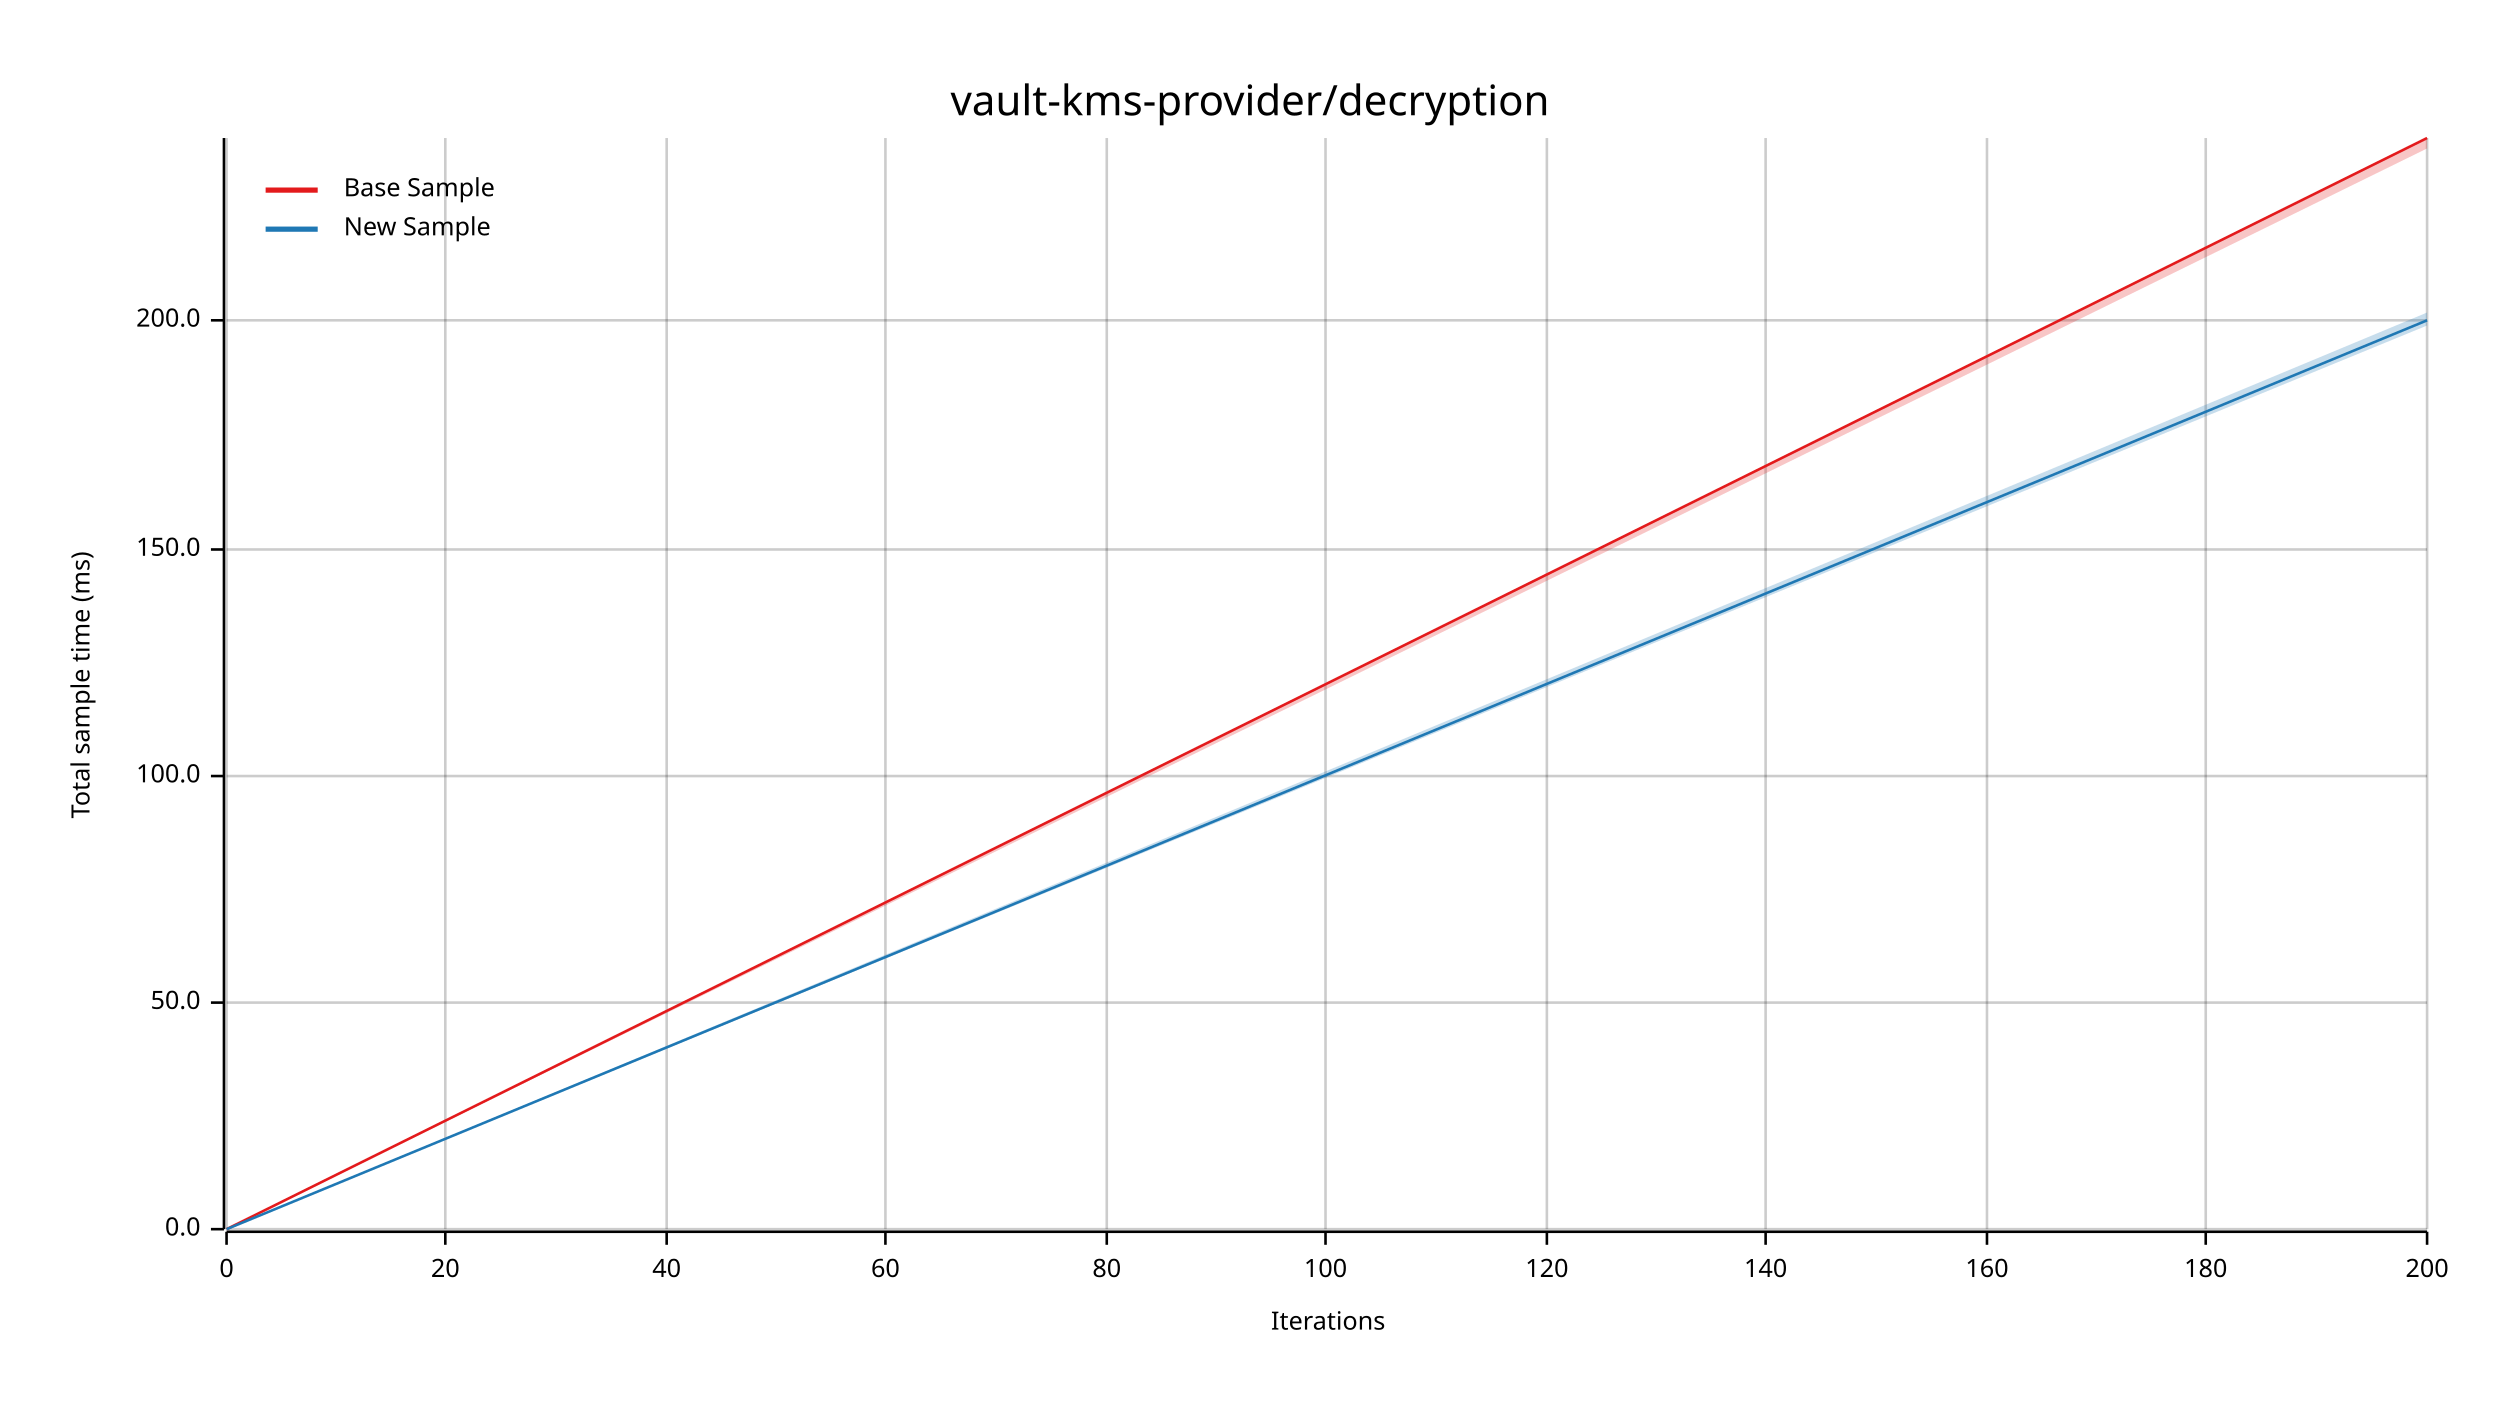
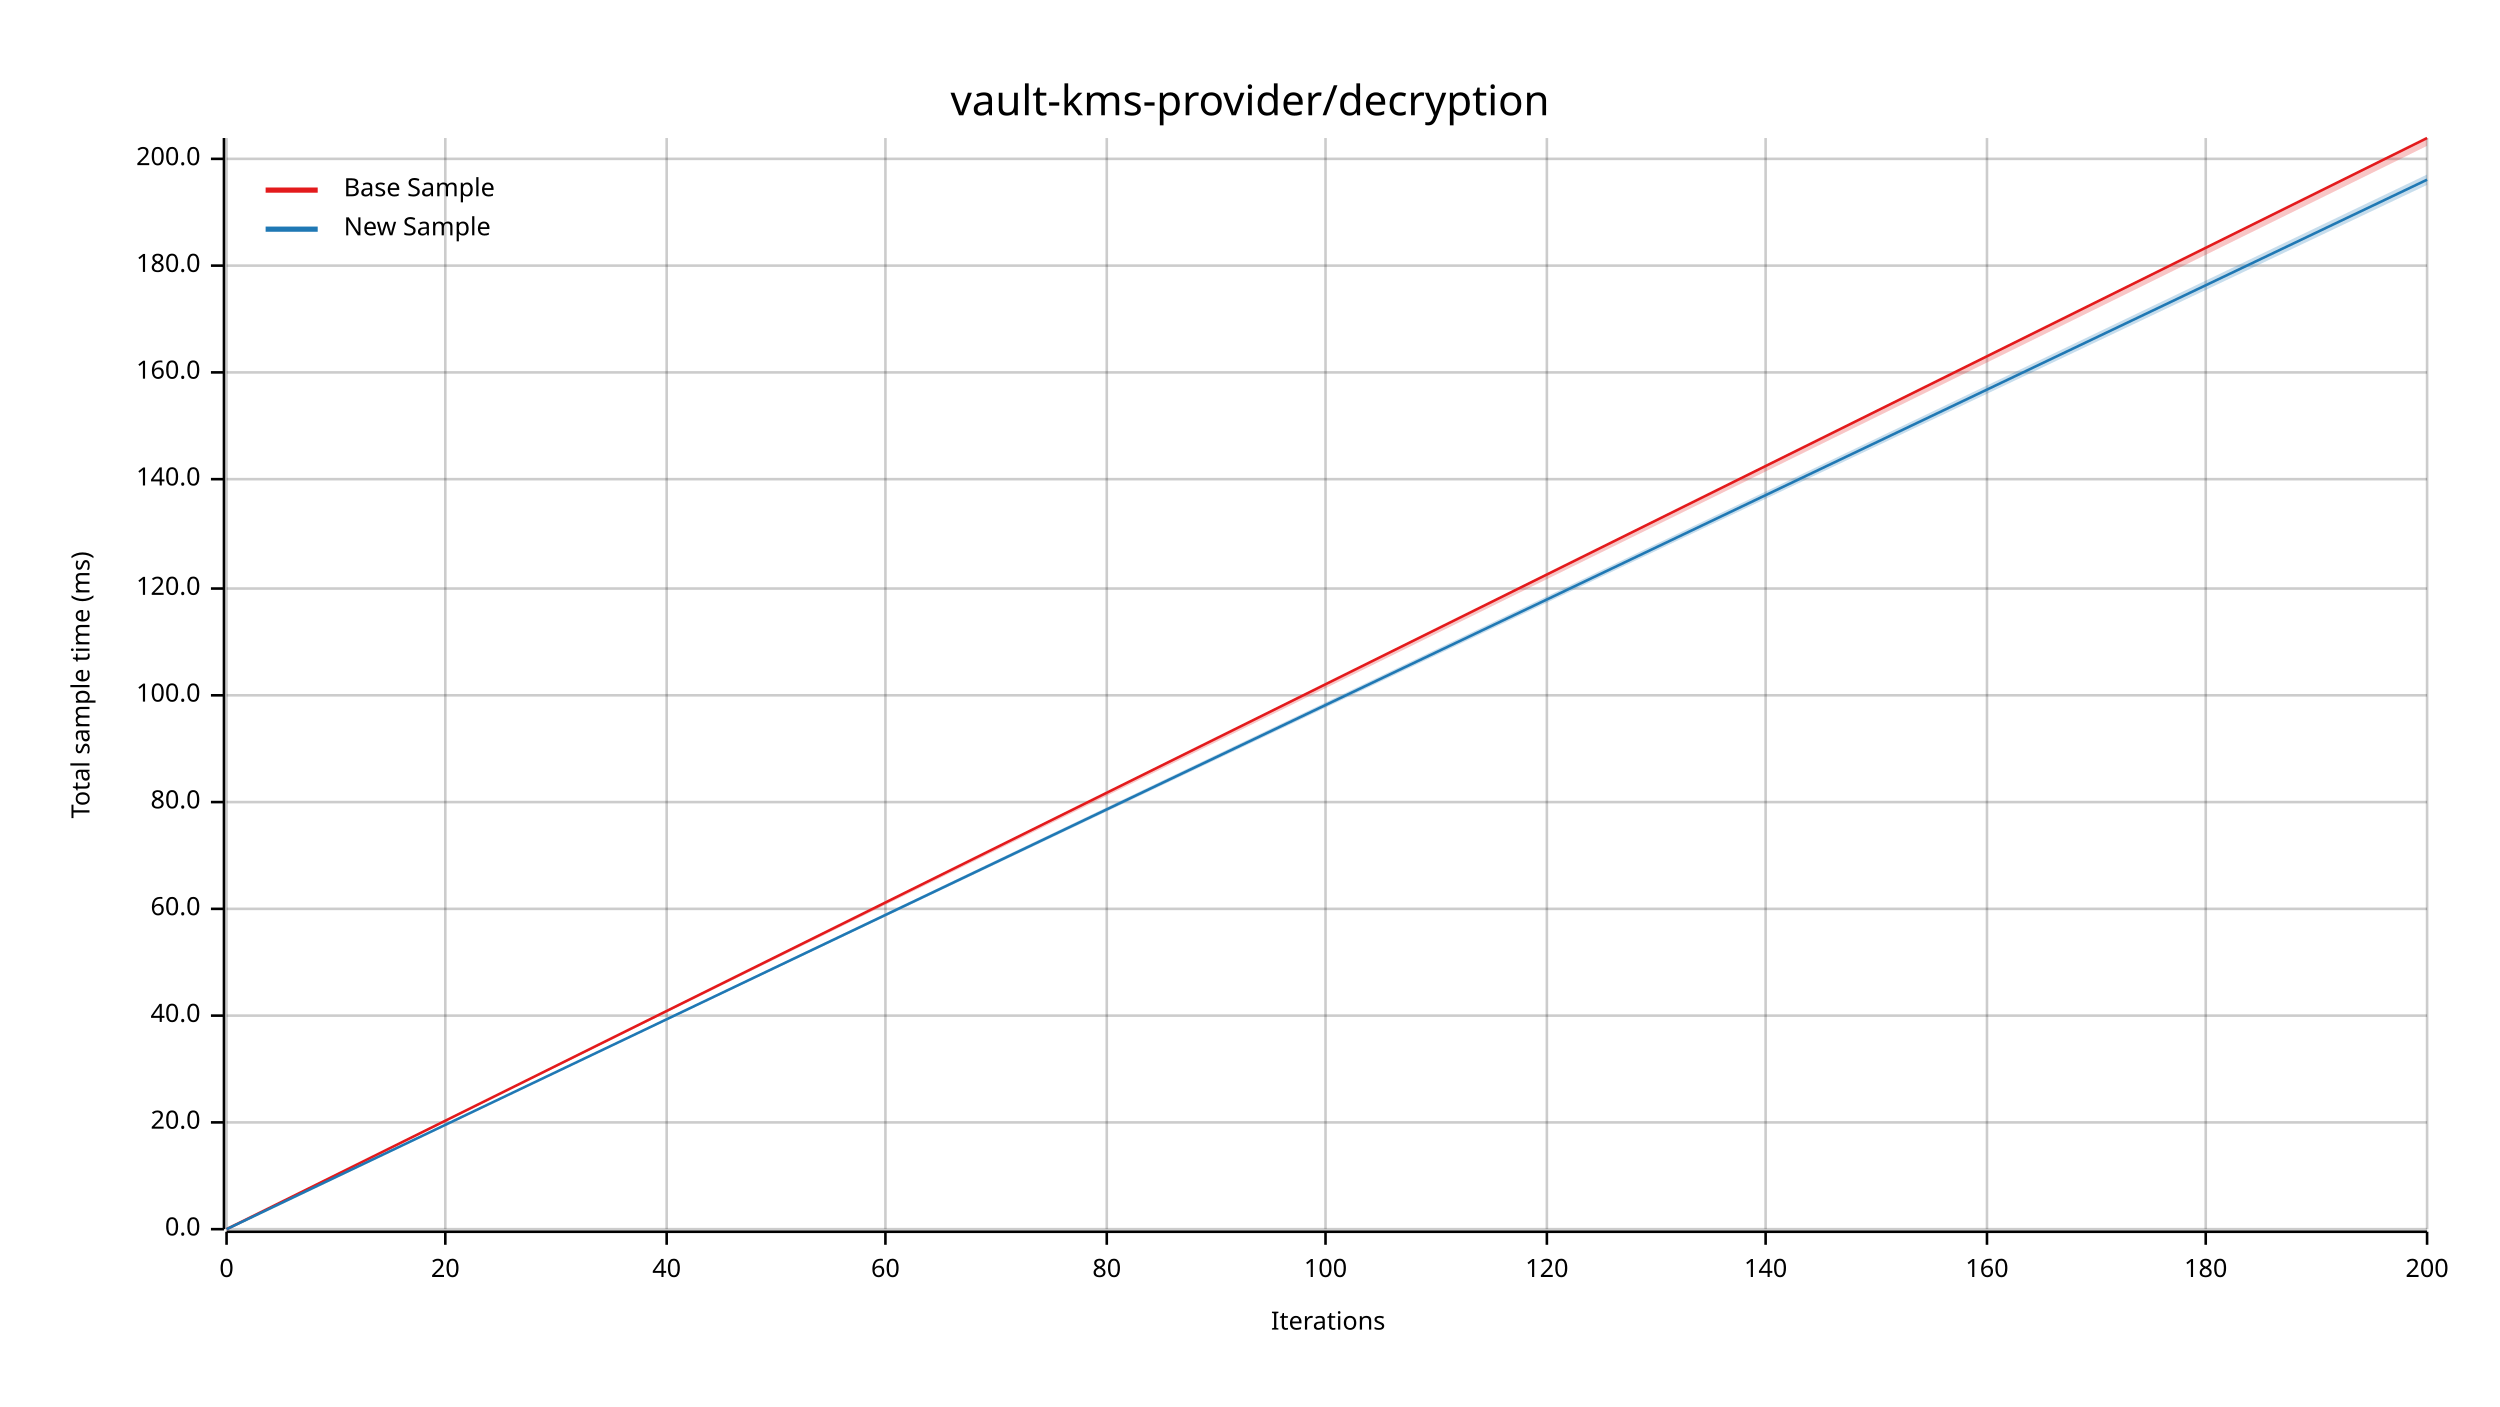
<svg xmlns="http://www.w3.org/2000/svg" width="960" height="540" viewBox="0 0 960 540">
  <text x="480" y="32" dy="0.76em" text-anchor="middle" font-family="sans-serif" font-size="16.129" opacity="1" fill="#000000">
vault-kms-provider/decryption
</text>
  <text x="27" y="263" dy="0.76em" text-anchor="middle" font-family="sans-serif" font-size="9.677" opacity="1" fill="#000000" transform="rotate(270, 27, 263)">
Total sample time (ms)
</text>
  <text x="510" y="513" dy="-0.5ex" text-anchor="middle" font-family="sans-serif" font-size="9.677" opacity="1" fill="#000000">
Iterations
</text>
  <line opacity="0.2" stroke="#000000" stroke-width="1" x1="87" y1="472" x2="87" y2="53" />
  <line opacity="0.2" stroke="#000000" stroke-width="1" x1="171" y1="472" x2="171" y2="53" />
  <line opacity="0.2" stroke="#000000" stroke-width="1" x1="256" y1="472" x2="256" y2="53" />
  <line opacity="0.2" stroke="#000000" stroke-width="1" x1="340" y1="472" x2="340" y2="53" />
  <line opacity="0.2" stroke="#000000" stroke-width="1" x1="425" y1="472" x2="425" y2="53" />
  <line opacity="0.2" stroke="#000000" stroke-width="1" x1="509" y1="472" x2="509" y2="53" />
  <line opacity="0.2" stroke="#000000" stroke-width="1" x1="594" y1="472" x2="594" y2="53" />
  <line opacity="0.2" stroke="#000000" stroke-width="1" x1="678" y1="472" x2="678" y2="53" />
  <line opacity="0.2" stroke="#000000" stroke-width="1" x1="763" y1="472" x2="763" y2="53" />
  <line opacity="0.2" stroke="#000000" stroke-width="1" x1="847" y1="472" x2="847" y2="53" />
  <line opacity="0.2" stroke="#000000" stroke-width="1" x1="932" y1="472" x2="932" y2="53" />
  <line opacity="0.2" stroke="#000000" stroke-width="1" x1="87" y1="472" x2="932" y2="472" />
-   <line opacity="0.2" stroke="#000000" stroke-width="1" x1="87" y1="385" x2="932" y2="385" />
-   <line opacity="0.2" stroke="#000000" stroke-width="1" x1="87" y1="298" x2="932" y2="298" />
-   <line opacity="0.2" stroke="#000000" stroke-width="1" x1="87" y1="211" x2="932" y2="211" />
-   <line opacity="0.2" stroke="#000000" stroke-width="1" x1="87" y1="123" x2="932" y2="123" />
+   <line opacity="0.2" stroke="#000000" stroke-width="1" x1="87" y1="431" x2="932" y2="431" />
+   <line opacity="0.2" stroke="#000000" stroke-width="1" x1="87" y1="390" x2="932" y2="390" />
+   <line opacity="0.2" stroke="#000000" stroke-width="1" x1="87" y1="349" x2="932" y2="349" />
+   <line opacity="0.2" stroke="#000000" stroke-width="1" x1="87" y1="308" x2="932" y2="308" />
+   <line opacity="0.2" stroke="#000000" stroke-width="1" x1="87" y1="267" x2="932" y2="267" />
+   <line opacity="0.2" stroke="#000000" stroke-width="1" x1="87" y1="226" x2="932" y2="226" />
+   <line opacity="0.2" stroke="#000000" stroke-width="1" x1="87" y1="184" x2="932" y2="184" />
+   <line opacity="0.2" stroke="#000000" stroke-width="1" x1="87" y1="143" x2="932" y2="143" />
+   <line opacity="0.2" stroke="#000000" stroke-width="1" x1="87" y1="102" x2="932" y2="102" />
+   <line opacity="0.2" stroke="#000000" stroke-width="1" x1="87" y1="61" x2="932" y2="61" />
  <polyline fill="none" opacity="1" stroke="#000000" stroke-width="1" points="86,53 86,472 " />
  <text x="77" y="472" dy="0.5ex" text-anchor="end" font-family="sans-serif" font-size="9.677" opacity="1" fill="#000000">
0.0
</text>
  <polyline fill="none" opacity="1" stroke="#000000" stroke-width="1" points="81,472 86,472 " />
-   <text x="77" y="385" dy="0.5ex" text-anchor="end" font-family="sans-serif" font-size="9.677" opacity="1" fill="#000000">
- 50.0
+   <text x="77" y="431" dy="0.5ex" text-anchor="end" font-family="sans-serif" font-size="9.677" opacity="1" fill="#000000">
+ 20.0
</text>
-   <polyline fill="none" opacity="1" stroke="#000000" stroke-width="1" points="81,385 86,385 " />
-   <text x="77" y="298" dy="0.5ex" text-anchor="end" font-family="sans-serif" font-size="9.677" opacity="1" fill="#000000">
+   <polyline fill="none" opacity="1" stroke="#000000" stroke-width="1" points="81,431 86,431 " />
+   <text x="77" y="390" dy="0.5ex" text-anchor="end" font-family="sans-serif" font-size="9.677" opacity="1" fill="#000000">
+ 40.0
+ </text>
+   <polyline fill="none" opacity="1" stroke="#000000" stroke-width="1" points="81,390 86,390 " />
+   <text x="77" y="349" dy="0.5ex" text-anchor="end" font-family="sans-serif" font-size="9.677" opacity="1" fill="#000000">
+ 60.0
+ </text>
+   <polyline fill="none" opacity="1" stroke="#000000" stroke-width="1" points="81,349 86,349 " />
+   <text x="77" y="308" dy="0.5ex" text-anchor="end" font-family="sans-serif" font-size="9.677" opacity="1" fill="#000000">
+ 80.0
+ </text>
+   <polyline fill="none" opacity="1" stroke="#000000" stroke-width="1" points="81,308 86,308 " />
+   <text x="77" y="267" dy="0.5ex" text-anchor="end" font-family="sans-serif" font-size="9.677" opacity="1" fill="#000000">
100.0
</text>
-   <polyline fill="none" opacity="1" stroke="#000000" stroke-width="1" points="81,298 86,298 " />
-   <text x="77" y="211" dy="0.5ex" text-anchor="end" font-family="sans-serif" font-size="9.677" opacity="1" fill="#000000">
- 150.0
+   <polyline fill="none" opacity="1" stroke="#000000" stroke-width="1" points="81,267 86,267 " />
+   <text x="77" y="226" dy="0.5ex" text-anchor="end" font-family="sans-serif" font-size="9.677" opacity="1" fill="#000000">
+ 120.0
</text>
-   <polyline fill="none" opacity="1" stroke="#000000" stroke-width="1" points="81,211 86,211 " />
-   <text x="77" y="123" dy="0.5ex" text-anchor="end" font-family="sans-serif" font-size="9.677" opacity="1" fill="#000000">
+   <polyline fill="none" opacity="1" stroke="#000000" stroke-width="1" points="81,226 86,226 " />
+   <text x="77" y="184" dy="0.5ex" text-anchor="end" font-family="sans-serif" font-size="9.677" opacity="1" fill="#000000">
+ 140.0
+ </text>
+   <polyline fill="none" opacity="1" stroke="#000000" stroke-width="1" points="81,184 86,184 " />
+   <text x="77" y="143" dy="0.5ex" text-anchor="end" font-family="sans-serif" font-size="9.677" opacity="1" fill="#000000">
+ 160.0
+ </text>
+   <polyline fill="none" opacity="1" stroke="#000000" stroke-width="1" points="81,143 86,143 " />
+   <text x="77" y="102" dy="0.5ex" text-anchor="end" font-family="sans-serif" font-size="9.677" opacity="1" fill="#000000">
+ 180.0
+ </text>
+   <polyline fill="none" opacity="1" stroke="#000000" stroke-width="1" points="81,102 86,102 " />
+   <text x="77" y="61" dy="0.5ex" text-anchor="end" font-family="sans-serif" font-size="9.677" opacity="1" fill="#000000">
200.0
</text>
-   <polyline fill="none" opacity="1" stroke="#000000" stroke-width="1" points="81,123 86,123 " />
+   <polyline fill="none" opacity="1" stroke="#000000" stroke-width="1" points="81,61 86,61 " />
  <polyline fill="none" opacity="1" stroke="#000000" stroke-width="1" points="87,473 932,473 " />
  <text x="87" y="483" dy="0.76em" text-anchor="middle" font-family="sans-serif" font-size="9.677" opacity="1" fill="#000000">
0
</text>
  <polyline fill="none" opacity="1" stroke="#000000" stroke-width="1" points="87,473 87,478 " />
  <text x="171" y="483" dy="0.76em" text-anchor="middle" font-family="sans-serif" font-size="9.677" opacity="1" fill="#000000">
20
</text>
  <polyline fill="none" opacity="1" stroke="#000000" stroke-width="1" points="171,473 171,478 " />
  <text x="256" y="483" dy="0.76em" text-anchor="middle" font-family="sans-serif" font-size="9.677" opacity="1" fill="#000000">
40
</text>
  <polyline fill="none" opacity="1" stroke="#000000" stroke-width="1" points="256,473 256,478 " />
  <text x="340" y="483" dy="0.76em" text-anchor="middle" font-family="sans-serif" font-size="9.677" opacity="1" fill="#000000">
60
</text>
  <polyline fill="none" opacity="1" stroke="#000000" stroke-width="1" points="340,473 340,478 " />
  <text x="425" y="483" dy="0.76em" text-anchor="middle" font-family="sans-serif" font-size="9.677" opacity="1" fill="#000000">
80
</text>
  <polyline fill="none" opacity="1" stroke="#000000" stroke-width="1" points="425,473 425,478 " />
  <text x="509" y="483" dy="0.76em" text-anchor="middle" font-family="sans-serif" font-size="9.677" opacity="1" fill="#000000">
100
</text>
  <polyline fill="none" opacity="1" stroke="#000000" stroke-width="1" points="509,473 509,478 " />
  <text x="594" y="483" dy="0.76em" text-anchor="middle" font-family="sans-serif" font-size="9.677" opacity="1" fill="#000000">
120
</text>
  <polyline fill="none" opacity="1" stroke="#000000" stroke-width="1" points="594,473 594,478 " />
  <text x="678" y="483" dy="0.76em" text-anchor="middle" font-family="sans-serif" font-size="9.677" opacity="1" fill="#000000">
140
</text>
  <polyline fill="none" opacity="1" stroke="#000000" stroke-width="1" points="678,473 678,478 " />
  <text x="763" y="483" dy="0.76em" text-anchor="middle" font-family="sans-serif" font-size="9.677" opacity="1" fill="#000000">
160
</text>
  <polyline fill="none" opacity="1" stroke="#000000" stroke-width="1" points="763,473 763,478 " />
  <text x="847" y="483" dy="0.76em" text-anchor="middle" font-family="sans-serif" font-size="9.677" opacity="1" fill="#000000">
180
</text>
  <polyline fill="none" opacity="1" stroke="#000000" stroke-width="1" points="847,473 847,478 " />
  <text x="932" y="483" dy="0.76em" text-anchor="middle" font-family="sans-serif" font-size="9.677" opacity="1" fill="#000000">
200
</text>
  <polyline fill="none" opacity="1" stroke="#000000" stroke-width="1" points="932,473 932,478 " />
  <polyline fill="none" opacity="1" stroke="#E31A1C" stroke-width="1" points="87,472 932,53 " />
-   <polygon opacity="0.25" fill="#E31A1C" points="87,472 932,57 932,53 " />
-   <polyline fill="none" opacity="1" stroke="#1F78B4" stroke-width="1" points="87,472 932,123 " />
-   <polygon opacity="0.25" fill="#1F78B4" points="87,472 932,125 932,120 " />
+   <polygon opacity="0.25" fill="#E31A1C" points="87,472 932,56 932,53 " />
+   <polyline fill="none" opacity="1" stroke="#1F78B4" stroke-width="1" points="87,472 932,69 " />
+   <polygon opacity="0.25" fill="#1F78B4" points="87,472 932,71 932,67 " />
  <text x="132" y="68" dy="0.76em" text-anchor="start" font-family="sans-serif" font-size="9.677" opacity="1" fill="#000000">
Base Sample
</text>
  <text x="132" y="83" dy="0.76em" text-anchor="start" font-family="sans-serif" font-size="9.677" opacity="1" fill="#000000">
New Sample
</text>
  <polyline fill="none" opacity="1" stroke="#E31A1C" stroke-width="2" points="102,73 122,73 " />
  <polyline fill="none" opacity="1" stroke="#1F78B4" stroke-width="2" points="102,88 122,88 " />
</svg>
